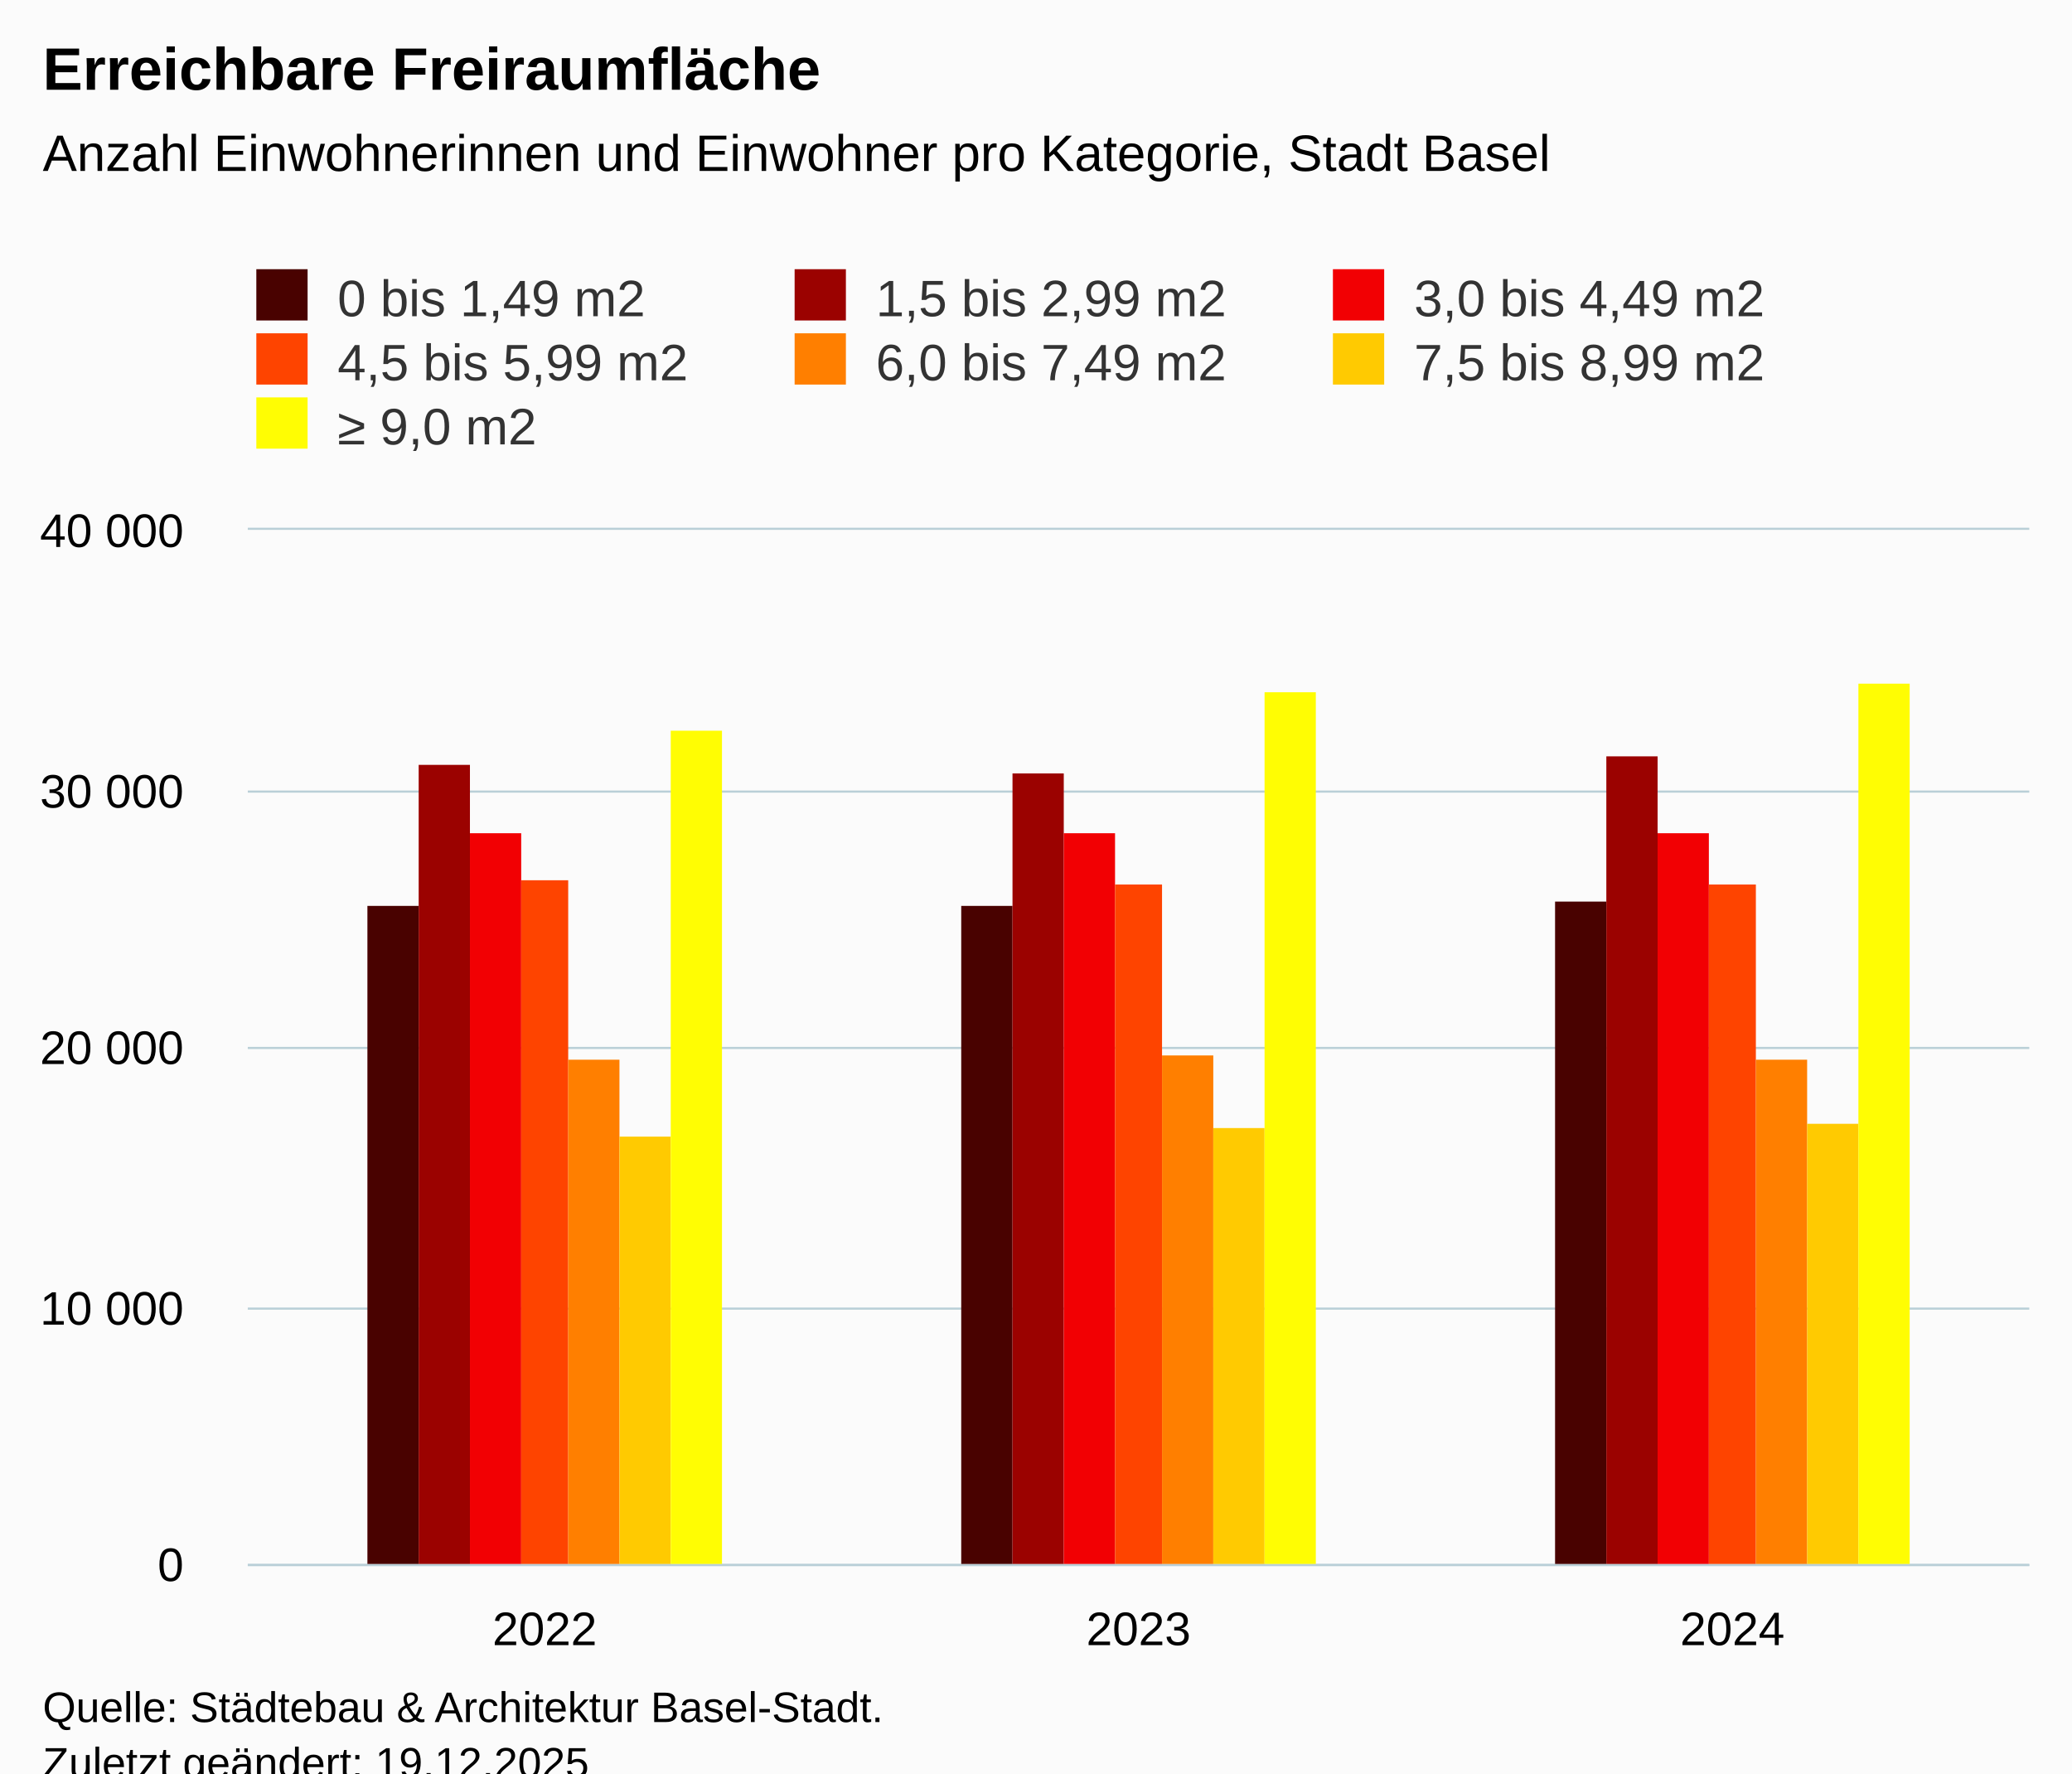
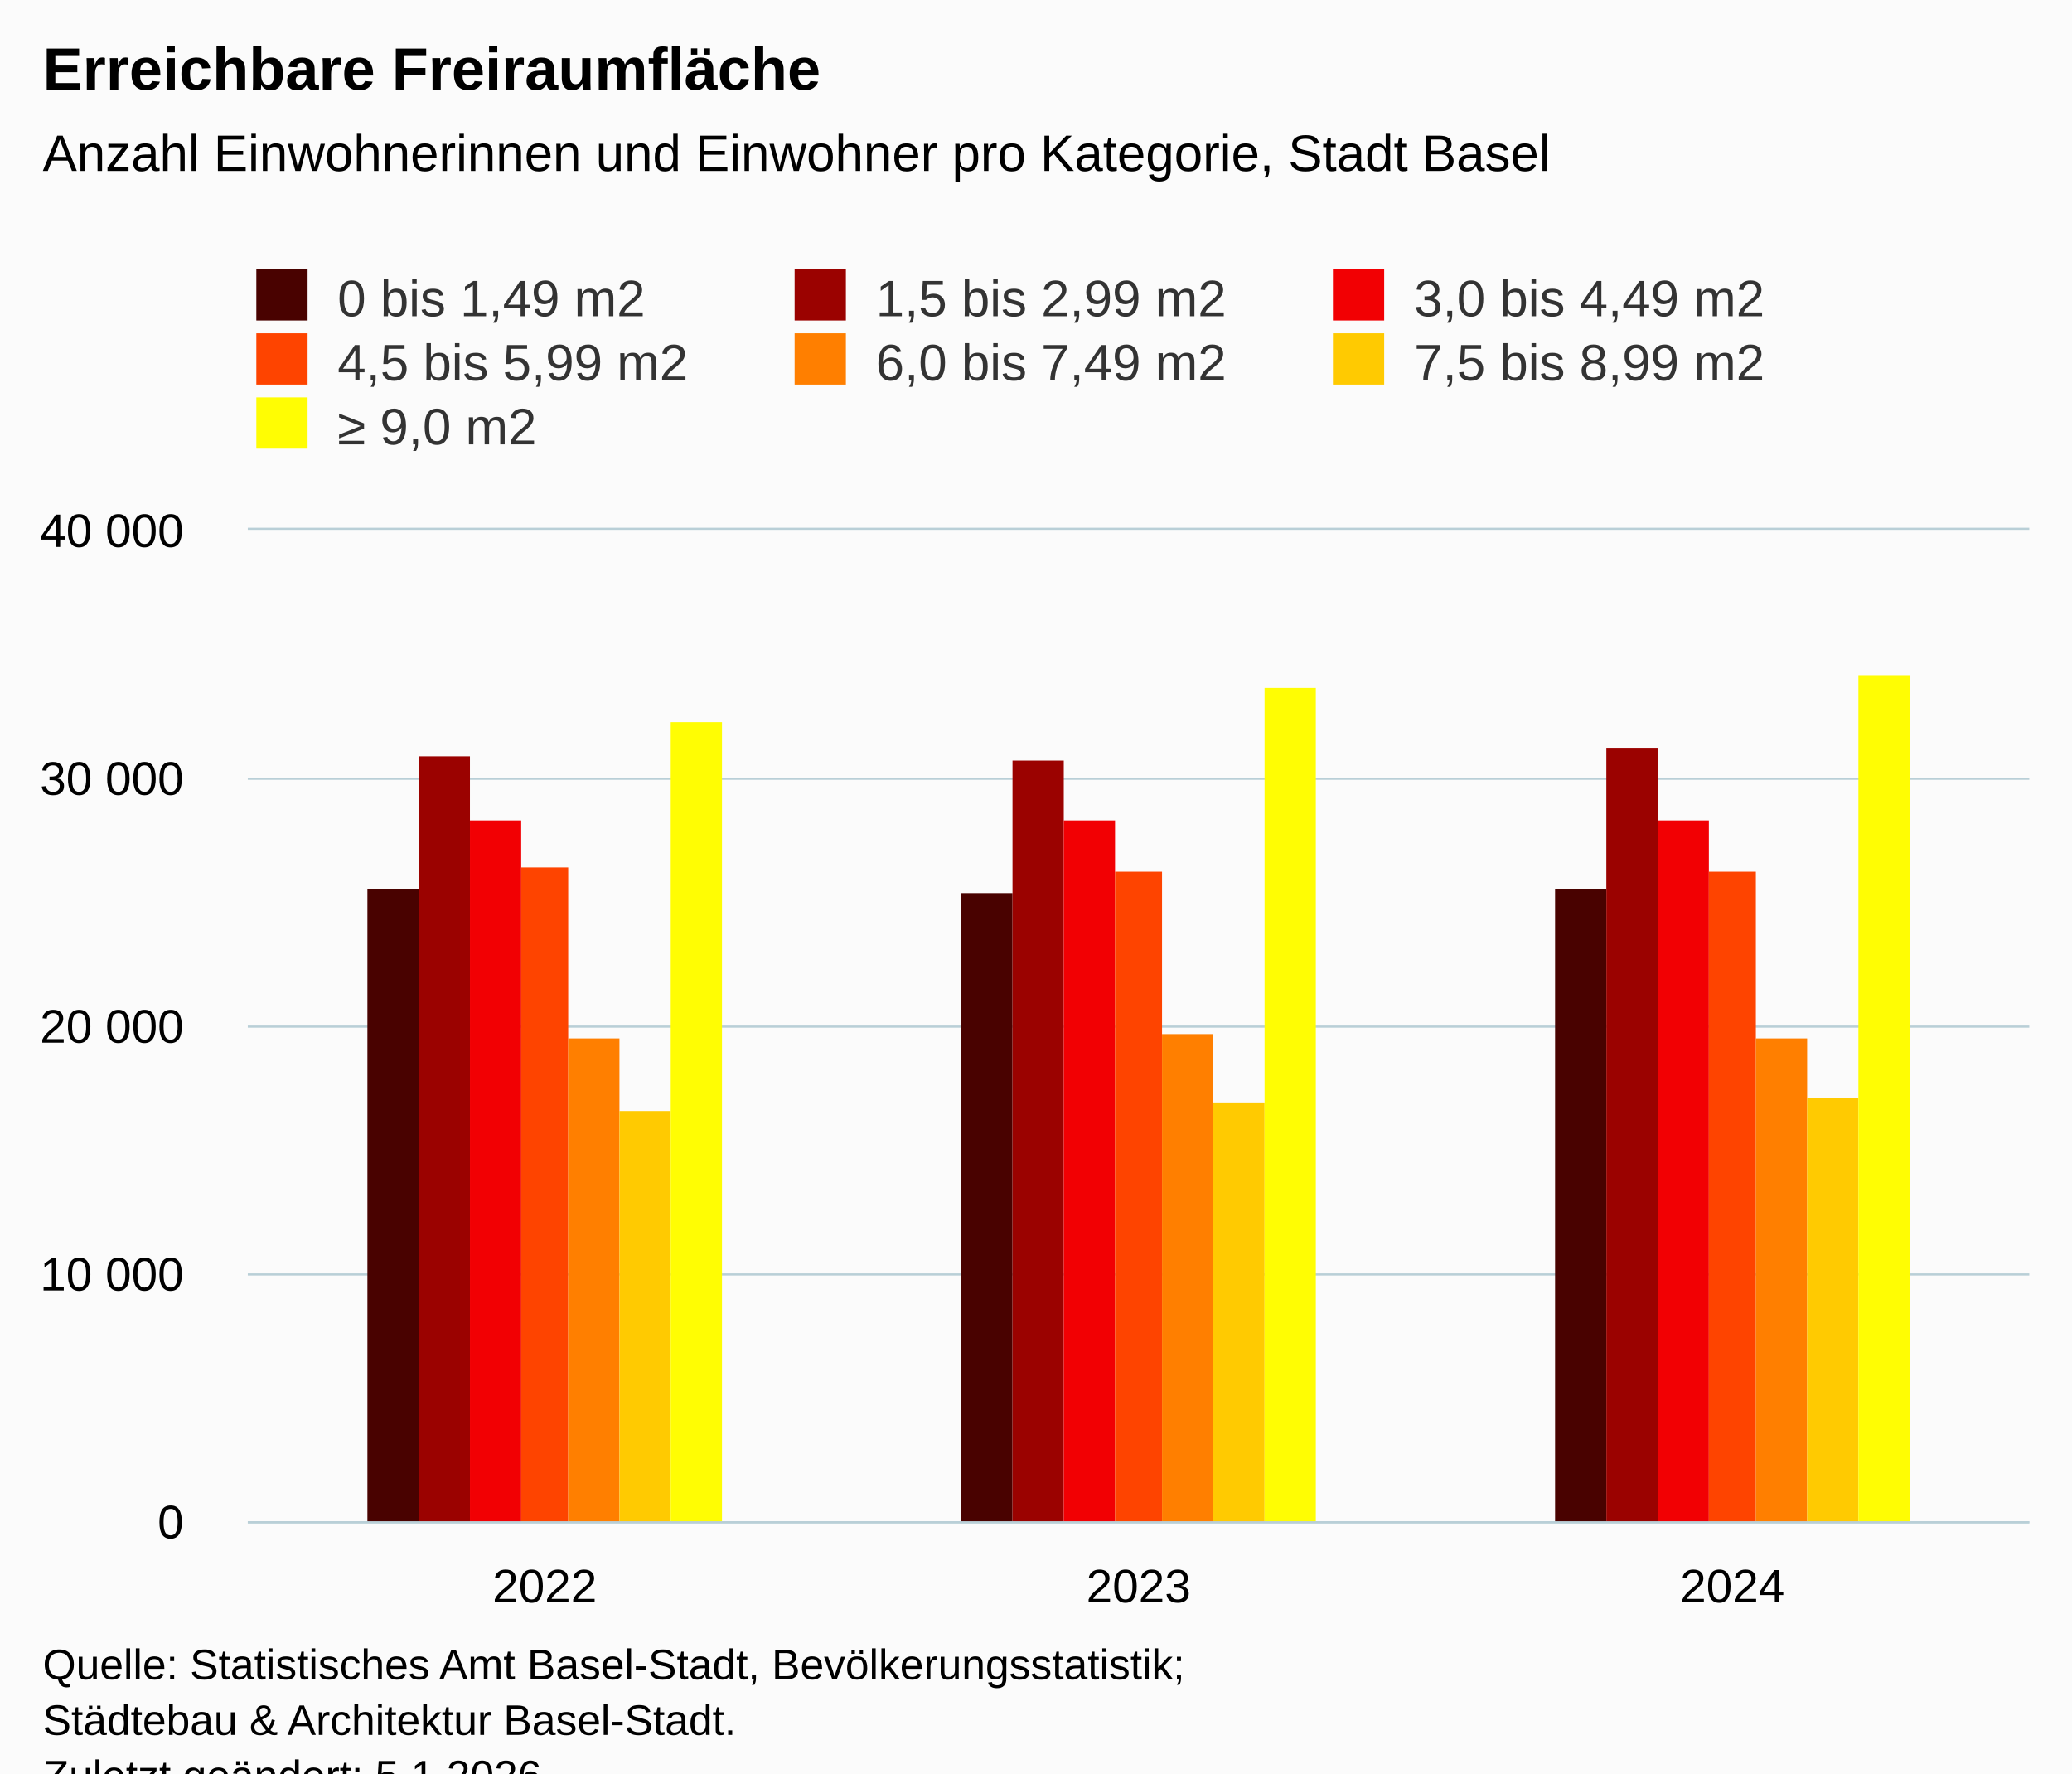
<svg xmlns="http://www.w3.org/2000/svg" version="1.1" class="highcharts-root" style="font-family:Arial;font-size:12px;" viewBox="0 0 485 415">
  <defs>
-     <clipPath id="highcharts-lqfvnog-28-">
-       <rect x="0" y="0" width="417" height="242" fill="none" />
+     <clipPath id="highcharts-ldyhkdh-28-">
+       <rect x="0" y="0" width="417" height="232" fill="none" />
    </clipPath>
-     <clipPath id="highcharts-lqfvnog-32-">
-       <rect x="0" y="0" width="417" height="242" fill="none" />
+     <clipPath id="highcharts-ldyhkdh-32-">
+       <rect x="0" y="0" width="417" height="232" fill="none" />
    </clipPath>
-     <clipPath id="highcharts-lqfvnog-51-">
-       <rect x="58" y="124" width="417" height="242" fill="none" />
+     <clipPath id="highcharts-ldyhkdh-51-">
+       <rect x="58" y="124" width="417" height="232" fill="none" />
    </clipPath>
  </defs>
  <rect fill="#fbfbfb" class="highcharts-background" x="0" y="0" width="485" height="428" rx="0" ry="0" />
-   <rect fill="none" class="highcharts-plot-background" x="58" y="124" width="417" height="242" />
+   <rect fill="none" class="highcharts-plot-background" x="58" y="124" width="417" height="232" />
  <g class="highcharts-pane-group" data-z-index="0" />
  <g class="highcharts-grid highcharts-xaxis-grid" data-z-index="1">
-     <path fill="none" data-z-index="1" class="highcharts-grid-line" d="M 196.5 124 L 196.5 366" opacity="1" />
-     <path fill="none" data-z-index="1" class="highcharts-grid-line" d="M 335.5 124 L 335.5 366" opacity="1" />
-     <path fill="none" data-z-index="1" class="highcharts-grid-line" d="M 474.5 124 L 474.5 366" opacity="1" />
-     <path fill="none" data-z-index="1" class="highcharts-grid-line" d="M 57.5 124 L 57.5 366" opacity="1" />
+     <path fill="none" data-z-index="1" class="highcharts-grid-line" d="M 196.5 124 L 196.5 356" opacity="1" />
+     <path fill="none" data-z-index="1" class="highcharts-grid-line" d="M 335.5 124 L 335.5 356" opacity="1" />
+     <path fill="none" data-z-index="1" class="highcharts-grid-line" d="M 474.5 124 L 474.5 356" opacity="1" />
+     <path fill="none" data-z-index="1" class="highcharts-grid-line" d="M 57.5 124 L 57.5 356" opacity="1" />
  </g>
  <g class="highcharts-grid highcharts-yaxis-grid" data-z-index="1">
-     <path fill="none" stroke="#B9CFD7" stroke-width="0.5" data-z-index="1" class="highcharts-grid-line" d="M 58 366.25 L 475 366.25" opacity="1" />
-     <path fill="none" stroke="#B9CFD7" stroke-width="0.5" data-z-index="1" class="highcharts-grid-line" d="M 58 306.25 L 475 306.25" opacity="1" />
-     <path fill="none" stroke="#B9CFD7" stroke-width="0.5" data-z-index="1" class="highcharts-grid-line" d="M 58 245.25 L 475 245.25" opacity="1" />
-     <path fill="none" stroke="#B9CFD7" stroke-width="0.5" data-z-index="1" class="highcharts-grid-line" d="M 58 185.25 L 475 185.25" opacity="1" />
+     <path fill="none" stroke="#B9CFD7" stroke-width="0.5" data-z-index="1" class="highcharts-grid-line" d="M 58 356.25 L 475 356.25" opacity="1" />
+     <path fill="none" stroke="#B9CFD7" stroke-width="0.5" data-z-index="1" class="highcharts-grid-line" d="M 58 298.25 L 475 298.25" opacity="1" />
+     <path fill="none" stroke="#B9CFD7" stroke-width="0.5" data-z-index="1" class="highcharts-grid-line" d="M 58 240.25 L 475 240.25" opacity="1" />
+     <path fill="none" stroke="#B9CFD7" stroke-width="0.5" data-z-index="1" class="highcharts-grid-line" d="M 58 182.25 L 475 182.25" opacity="1" />
    <path fill="none" stroke="#B9CFD7" stroke-width="0.5" data-z-index="1" class="highcharts-grid-line" d="M 58 123.75 L 475 123.75" opacity="1" />
  </g>
-   <rect fill="none" class="highcharts-plot-border" data-z-index="1" x="58" y="124" width="417" height="242" />
+   <rect fill="none" class="highcharts-plot-border" data-z-index="1" x="58" y="124" width="417" height="232" />
  <g class="highcharts-axis highcharts-xaxis" data-z-index="2">
-     <path fill="none" class="highcharts-axis-line" stroke="#B9CFD7" stroke-width="0.5" data-z-index="7" d="M 58 366.25 L 475 366.25" />
+     <path fill="none" class="highcharts-axis-line" stroke="#B9CFD7" stroke-width="0.5" data-z-index="7" d="M 58 356.25 L 475 356.25" />
  </g>
  <g class="highcharts-axis highcharts-yaxis" data-z-index="2">
-     <path fill="none" class="highcharts-axis-line" data-z-index="7" d="M 58 124 L 58 366" />
+     <path fill="none" class="highcharts-axis-line" data-z-index="7" d="M 58 124 L 58 356" />
  </g>
  <g class="highcharts-series-group" data-z-index="3">
-     <g class="highcharts-series highcharts-series-0 highcharts-column-series" data-z-index="0.1" opacity="1" transform="translate(58,124) scale(1 1)" clip-path="url(#highcharts-lqfvnog-32-)">
-       <rect x="28" y="88" width="12" height="155" fill="#490200" opacity="1" class="highcharts-point" />
-       <rect x="167" y="88" width="12" height="155" fill="#490200" opacity="1" class="highcharts-point" />
-       <rect x="306" y="87" width="12" height="156" fill="#490200" opacity="1" class="highcharts-point" />
+     <g class="highcharts-series highcharts-series-0 highcharts-column-series" data-z-index="0.1" opacity="1" transform="translate(58,124) scale(1 1)" clip-path="url(#highcharts-ldyhkdh-32-)">
+       <rect x="28" y="84" width="12" height="149" fill="#490200" opacity="1" class="highcharts-point" />
+       <rect x="167" y="85" width="12" height="148" fill="#490200" opacity="1" class="highcharts-point" />
+       <rect x="306" y="84" width="12" height="149" fill="#490200" opacity="1" class="highcharts-point" />
    </g>
    <g class="highcharts-markers highcharts-series-0 highcharts-column-series" data-z-index="0.1" opacity="1" transform="translate(58,124) scale(1 1)" clip-path="none" />
-     <g class="highcharts-series highcharts-series-1 highcharts-column-series" data-z-index="0.1" opacity="1" transform="translate(58,124) scale(1 1)" clip-path="url(#highcharts-lqfvnog-32-)">
-       <rect x="40" y="55" width="12" height="188" fill="#9b0200" opacity="1" class="highcharts-point" />
-       <rect x="179" y="57" width="12" height="186" fill="#9b0200" opacity="1" class="highcharts-point" />
-       <rect x="318" y="53" width="12" height="190" fill="#9b0200" opacity="1" class="highcharts-point" />
+     <g class="highcharts-series highcharts-series-1 highcharts-column-series" data-z-index="0.1" opacity="1" transform="translate(58,124) scale(1 1)" clip-path="url(#highcharts-ldyhkdh-32-)">
+       <rect x="40" y="53" width="12" height="180" fill="#9b0200" opacity="1" class="highcharts-point" />
+       <rect x="179" y="54" width="12" height="179" fill="#9b0200" opacity="1" class="highcharts-point" />
+       <rect x="318" y="51" width="12" height="182" fill="#9b0200" opacity="1" class="highcharts-point" />
    </g>
    <g class="highcharts-markers highcharts-series-1 highcharts-column-series" data-z-index="0.1" opacity="1" transform="translate(58,124) scale(1 1)" clip-path="none" />
-     <g class="highcharts-series highcharts-series-2 highcharts-column-series" data-z-index="0.1" opacity="1" transform="translate(58,124) scale(1 1)" clip-path="url(#highcharts-lqfvnog-32-)">
-       <rect x="52" y="71" width="12" height="172" fill="#f20003" opacity="1" class="highcharts-point" />
-       <rect x="191" y="71" width="12" height="172" fill="#f20003" opacity="1" class="highcharts-point" />
-       <rect x="330" y="71" width="12" height="172" fill="#f20003" opacity="1" class="highcharts-point" />
+     <g class="highcharts-series highcharts-series-2 highcharts-column-series" data-z-index="0.1" opacity="1" transform="translate(58,124) scale(1 1)" clip-path="url(#highcharts-ldyhkdh-32-)">
+       <rect x="52" y="68" width="12" height="165" fill="#f20003" opacity="1" class="highcharts-point" />
+       <rect x="191" y="68" width="12" height="165" fill="#f20003" opacity="1" class="highcharts-point" />
+       <rect x="330" y="68" width="12" height="165" fill="#f20003" opacity="1" class="highcharts-point" />
    </g>
    <g class="highcharts-markers highcharts-series-2 highcharts-column-series" data-z-index="0.1" opacity="1" transform="translate(58,124) scale(1 1)" clip-path="none" />
-     <g class="highcharts-series highcharts-series-3 highcharts-column-series" data-z-index="0.1" opacity="1" transform="translate(58,124) scale(1 1)" clip-path="url(#highcharts-lqfvnog-32-)">
-       <rect x="64" y="82" width="11" height="161" fill="#fe4400" opacity="1" class="highcharts-point" />
-       <rect x="203" y="83" width="11" height="160" fill="#fe4400" opacity="1" class="highcharts-point" />
-       <rect x="342" y="83" width="11" height="160" fill="#fe4400" opacity="1" class="highcharts-point" />
+     <g class="highcharts-series highcharts-series-3 highcharts-column-series" data-z-index="0.1" opacity="1" transform="translate(58,124) scale(1 1)" clip-path="url(#highcharts-ldyhkdh-32-)">
+       <rect x="64" y="79" width="11" height="154" fill="#fe4400" opacity="1" class="highcharts-point" />
+       <rect x="203" y="80" width="11" height="153" fill="#fe4400" opacity="1" class="highcharts-point" />
+       <rect x="342" y="80" width="11" height="153" fill="#fe4400" opacity="1" class="highcharts-point" />
    </g>
    <g class="highcharts-markers highcharts-series-3 highcharts-column-series" data-z-index="0.1" opacity="1" transform="translate(58,124) scale(1 1)" clip-path="none" />
-     <g class="highcharts-series highcharts-series-4 highcharts-column-series" data-z-index="0.1" opacity="1" transform="translate(58,124) scale(1 1)" clip-path="url(#highcharts-lqfvnog-32-)">
-       <rect x="75" y="124" width="12" height="119" fill="#ff7f00" opacity="1" class="highcharts-point" />
-       <rect x="214" y="123" width="12" height="120" fill="#ff7f00" opacity="1" class="highcharts-point" />
-       <rect x="353" y="124" width="12" height="119" fill="#ff7f00" opacity="1" class="highcharts-point" />
+     <g class="highcharts-series highcharts-series-4 highcharts-column-series" data-z-index="0.1" opacity="1" transform="translate(58,124) scale(1 1)" clip-path="url(#highcharts-ldyhkdh-32-)">
+       <rect x="75" y="119" width="12" height="114" fill="#ff7f00" opacity="1" class="highcharts-point" />
+       <rect x="214" y="118" width="12" height="115" fill="#ff7f00" opacity="1" class="highcharts-point" />
+       <rect x="353" y="119" width="12" height="114" fill="#ff7f00" opacity="1" class="highcharts-point" />
    </g>
    <g class="highcharts-markers highcharts-series-4 highcharts-column-series" data-z-index="0.1" opacity="1" transform="translate(58,124) scale(1 1)" clip-path="none" />
-     <g class="highcharts-series highcharts-series-5 highcharts-column-series" data-z-index="0.1" opacity="1" transform="translate(58,124) scale(1 1)" clip-path="url(#highcharts-lqfvnog-32-)">
-       <rect x="87" y="142" width="12" height="101" fill="#ffca01" opacity="1" class="highcharts-point" />
-       <rect x="226" y="140" width="12" height="103" fill="#ffca01" opacity="1" class="highcharts-point" />
-       <rect x="365" y="139" width="12" height="104" fill="#ffca01" opacity="1" class="highcharts-point" />
+     <g class="highcharts-series highcharts-series-5 highcharts-column-series" data-z-index="0.1" opacity="1" transform="translate(58,124) scale(1 1)" clip-path="url(#highcharts-ldyhkdh-32-)">
+       <rect x="87" y="136" width="12" height="97" fill="#ffca01" opacity="1" class="highcharts-point" />
+       <rect x="226" y="134" width="12" height="99" fill="#ffca01" opacity="1" class="highcharts-point" />
+       <rect x="365" y="133" width="12" height="100" fill="#ffca01" opacity="1" class="highcharts-point" />
    </g>
    <g class="highcharts-markers highcharts-series-5 highcharts-column-series" data-z-index="0.1" opacity="1" transform="translate(58,124) scale(1 1)" clip-path="none" />
-     <g class="highcharts-series highcharts-series-6 highcharts-column-series" data-z-index="0.1" opacity="1" transform="translate(58,124) scale(1 1)" clip-path="url(#highcharts-lqfvnog-32-)">
-       <rect x="99" y="47" width="12" height="196" fill="#fffd03" opacity="1" class="highcharts-point" />
-       <rect x="238" y="38" width="12" height="205" fill="#fffd03" opacity="1" class="highcharts-point" />
-       <rect x="377" y="36" width="12" height="207" fill="#fffd03" opacity="1" class="highcharts-point" />
+     <g class="highcharts-series highcharts-series-6 highcharts-column-series" data-z-index="0.1" opacity="1" transform="translate(58,124) scale(1 1)" clip-path="url(#highcharts-ldyhkdh-32-)">
+       <rect x="99" y="45" width="12" height="188" fill="#fffd03" opacity="1" class="highcharts-point" />
+       <rect x="238" y="37" width="12" height="196" fill="#fffd03" opacity="1" class="highcharts-point" />
+       <rect x="377" y="34" width="12" height="199" fill="#fffd03" opacity="1" class="highcharts-point" />
    </g>
    <g class="highcharts-markers highcharts-series-6 highcharts-column-series" data-z-index="0.1" opacity="1" transform="translate(58,124) scale(1 1)" clip-path="none" />
  </g>
  <text x="10" text-anchor="start" class="highcharts-title" data-z-index="4" style="color:#000000;font-size:14px;font-weight:bold;fill:#000000;" y="21">
    <tspan>Erreichbare Freiraumfläche</tspan>
  </text>
  <text x="10" text-anchor="start" class="highcharts-subtitle" data-z-index="4" style="color:#000000;font-size:12px;font-weight:normal;fill:#000000;" y="40">
    <tspan>Anzahl Einwohnerinnen und Einwohner pro Kategorie, Stadt Basel</tspan>
  </text>
-   <text x="10" text-anchor="start" class="highcharts-caption" data-z-index="4" style="color:#666666;fill:#666666;" y="400" />
+   <text x="10" text-anchor="start" class="highcharts-caption" data-z-index="4" style="color:#666666;fill:#666666;" y="390" />
  <g class="highcharts-legend" data-z-index="7" transform="translate(50,56)">
    <rect fill="none" class="highcharts-legend-box" rx="0" ry="0" x="0" y="0" width="374" height="56" visibility="visible" />
    <g data-z-index="1">
      <g>
        <g class="highcharts-legend-item highcharts-column-series highcharts-color-undefined highcharts-series-0" data-z-index="1" transform="translate(8,3)">
          <text x="21" style="color:#333333;cursor:pointer;font-size:12px;font-weight:normal;fill:#333333;" text-anchor="start" data-z-index="2" y="15">
            <tspan>0 bis 1,49 m2</tspan>
          </text>
          <rect x="2" y="4" width="12" height="12" fill="#490200" class="highcharts-point" data-z-index="3" />
        </g>
        <g class="highcharts-legend-item highcharts-column-series highcharts-color-undefined highcharts-series-1" data-z-index="1" transform="translate(134,3)">
          <text x="21" y="15" style="color:#333333;cursor:pointer;font-size:12px;font-weight:normal;fill:#333333;" text-anchor="start" data-z-index="2">
            <tspan>1,5 bis 2,99 m2</tspan>
          </text>
          <rect x="2" y="4" width="12" height="12" fill="#9b0200" class="highcharts-point" data-z-index="3" />
        </g>
        <g class="highcharts-legend-item highcharts-column-series highcharts-color-undefined highcharts-series-2" data-z-index="1" transform="translate(260,3)">
          <text x="21" y="15" style="color:#333333;cursor:pointer;font-size:12px;font-weight:normal;fill:#333333;" text-anchor="start" data-z-index="2">
            <tspan>3,0 bis 4,49 m2</tspan>
          </text>
          <rect x="2" y="4" width="12" height="12" fill="#f20003" class="highcharts-point" data-z-index="3" />
        </g>
        <g class="highcharts-legend-item highcharts-column-series highcharts-color-undefined highcharts-series-3" data-z-index="1" transform="translate(8,18)">
          <text x="21" y="15" style="color:#333333;cursor:pointer;font-size:12px;font-weight:normal;fill:#333333;" text-anchor="start" data-z-index="2">
            <tspan>4,5 bis 5,99 m2</tspan>
          </text>
          <rect x="2" y="4" width="12" height="12" fill="#fe4400" class="highcharts-point" data-z-index="3" />
        </g>
        <g class="highcharts-legend-item highcharts-column-series highcharts-color-undefined highcharts-series-4" data-z-index="1" transform="translate(134,18)">
          <text x="21" y="15" style="color:#333333;cursor:pointer;font-size:12px;font-weight:normal;fill:#333333;" text-anchor="start" data-z-index="2">
            <tspan>6,0 bis 7,49 m2</tspan>
          </text>
          <rect x="2" y="4" width="12" height="12" fill="#ff7f00" class="highcharts-point" data-z-index="3" />
        </g>
        <g class="highcharts-legend-item highcharts-column-series highcharts-color-undefined highcharts-series-5" data-z-index="1" transform="translate(260,18)">
          <text x="21" y="15" style="color:#333333;cursor:pointer;font-size:12px;font-weight:normal;fill:#333333;" text-anchor="start" data-z-index="2">
            <tspan>7,5 bis 8,99 m2</tspan>
          </text>
          <rect x="2" y="4" width="12" height="12" fill="#ffca01" class="highcharts-point" data-z-index="3" />
        </g>
        <g class="highcharts-legend-item highcharts-column-series highcharts-color-undefined highcharts-series-6" data-z-index="1" transform="translate(8,33)">
          <text x="21" y="15" style="color:#333333;cursor:pointer;font-size:12px;font-weight:normal;fill:#333333;" text-anchor="start" data-z-index="2">
            <tspan>≥ 9,0 m2</tspan>
          </text>
          <rect x="2" y="4" width="12" height="12" fill="#fffd03" class="highcharts-point" data-z-index="3" />
        </g>
      </g>
    </g>
  </g>
  <g class="highcharts-axis-labels highcharts-xaxis-labels" data-z-index="7">
-     <text x="127.5" style="color:#000000;cursor:default;font-size:11px;white-space:normal;text-align:left;fill:#000000;" text-anchor="middle" transform="translate(0,0)" y="385" opacity="1">2022</text>
-     <text x="266.5" style="color:#000000;cursor:default;font-size:11px;white-space:normal;text-align:left;fill:#000000;" text-anchor="middle" transform="translate(0,0)" y="385" opacity="1">2023</text>
-     <text x="405.5" style="color:#000000;cursor:default;font-size:11px;white-space:normal;text-align:left;fill:#000000;" text-anchor="middle" transform="translate(0,0)" y="385" opacity="1">2024</text>
+     <text x="127.5" style="color:#000000;cursor:default;font-size:11px;white-space:normal;text-align:left;fill:#000000;" text-anchor="middle" transform="translate(0,0)" y="375" opacity="1">2022</text>
+     <text x="266.5" style="color:#000000;cursor:default;font-size:11px;white-space:normal;text-align:left;fill:#000000;" text-anchor="middle" transform="translate(0,0)" y="375" opacity="1">2023</text>
+     <text x="405.5" style="color:#000000;cursor:default;font-size:11px;white-space:normal;text-align:left;fill:#000000;" text-anchor="middle" transform="translate(0,0)" y="375" opacity="1">2024</text>
  </g>
  <g class="highcharts-axis-labels highcharts-yaxis-labels" data-z-index="7">
-     <text x="43" style="color:#000000;cursor:default;font-size:11px;fill:#000000;" text-anchor="end" transform="translate(0,0)" y="370" opacity="1">0</text>
-     <text x="43" style="color:#000000;cursor:default;font-size:11px;fill:#000000;" text-anchor="end" transform="translate(0,0)" y="310" opacity="1">
+     <text x="43" style="color:#000000;cursor:default;font-size:11px;fill:#000000;" text-anchor="end" transform="translate(0,0)" y="360" opacity="1">0</text>
+     <text x="43" style="color:#000000;cursor:default;font-size:11px;fill:#000000;" text-anchor="end" transform="translate(0,0)" y="302" opacity="1">
      <tspan>10 000</tspan>
    </text>
-     <text x="43" style="color:#000000;cursor:default;font-size:11px;fill:#000000;" text-anchor="end" transform="translate(0,0)" y="249" opacity="1">
+     <text x="43" style="color:#000000;cursor:default;font-size:11px;fill:#000000;" text-anchor="end" transform="translate(0,0)" y="244" opacity="1">
      <tspan>20 000</tspan>
    </text>
-     <text x="43" style="color:#000000;cursor:default;font-size:11px;fill:#000000;" text-anchor="end" transform="translate(0,0)" y="189" opacity="1">
+     <text x="43" style="color:#000000;cursor:default;font-size:11px;fill:#000000;" text-anchor="end" transform="translate(0,0)" y="186" opacity="1">
      <tspan>30 000</tspan>
    </text>
    <text x="43" style="color:#000000;cursor:default;font-size:11px;fill:#000000;" text-anchor="end" transform="translate(0,0)" y="128" opacity="1">
      <tspan>40 000</tspan>
    </text>
  </g>
-   <text x="10" class="highcharts-credits" text-anchor="start" data-z-index="8" style="cursor:default;color:#000000;font-size:10px;fill:#000000;" y="403">
-     <tspan>Quelle: Städtebau &amp; Architektur Basel-Stadt.</tspan>
-     <tspan x="10" dy="13">Zuletzt geändert: 19.12.2025</tspan>
+   <text x="10" class="highcharts-credits" text-anchor="start" data-z-index="8" style="cursor:default;color:#000000;font-size:10px;fill:#000000;" y="393">
+     <tspan>Quelle: Statistisches Amt Basel-Stadt, Bevölkerungsstatistik;</tspan>
+     <tspan x="10" dy="13">Städtebau &amp; Architektur Basel-Stadt.</tspan>
+     <tspan x="10" dy="13">Zuletzt geändert: 5.1.2026</tspan>
  </text>
-   <g class="highcharts-control-points" data-z-index="99" clip-path="url(#highcharts-lqfvnog-51-)" />
+   <g class="highcharts-control-points" data-z-index="99" clip-path="url(#highcharts-ldyhkdh-51-)" />
</svg>
